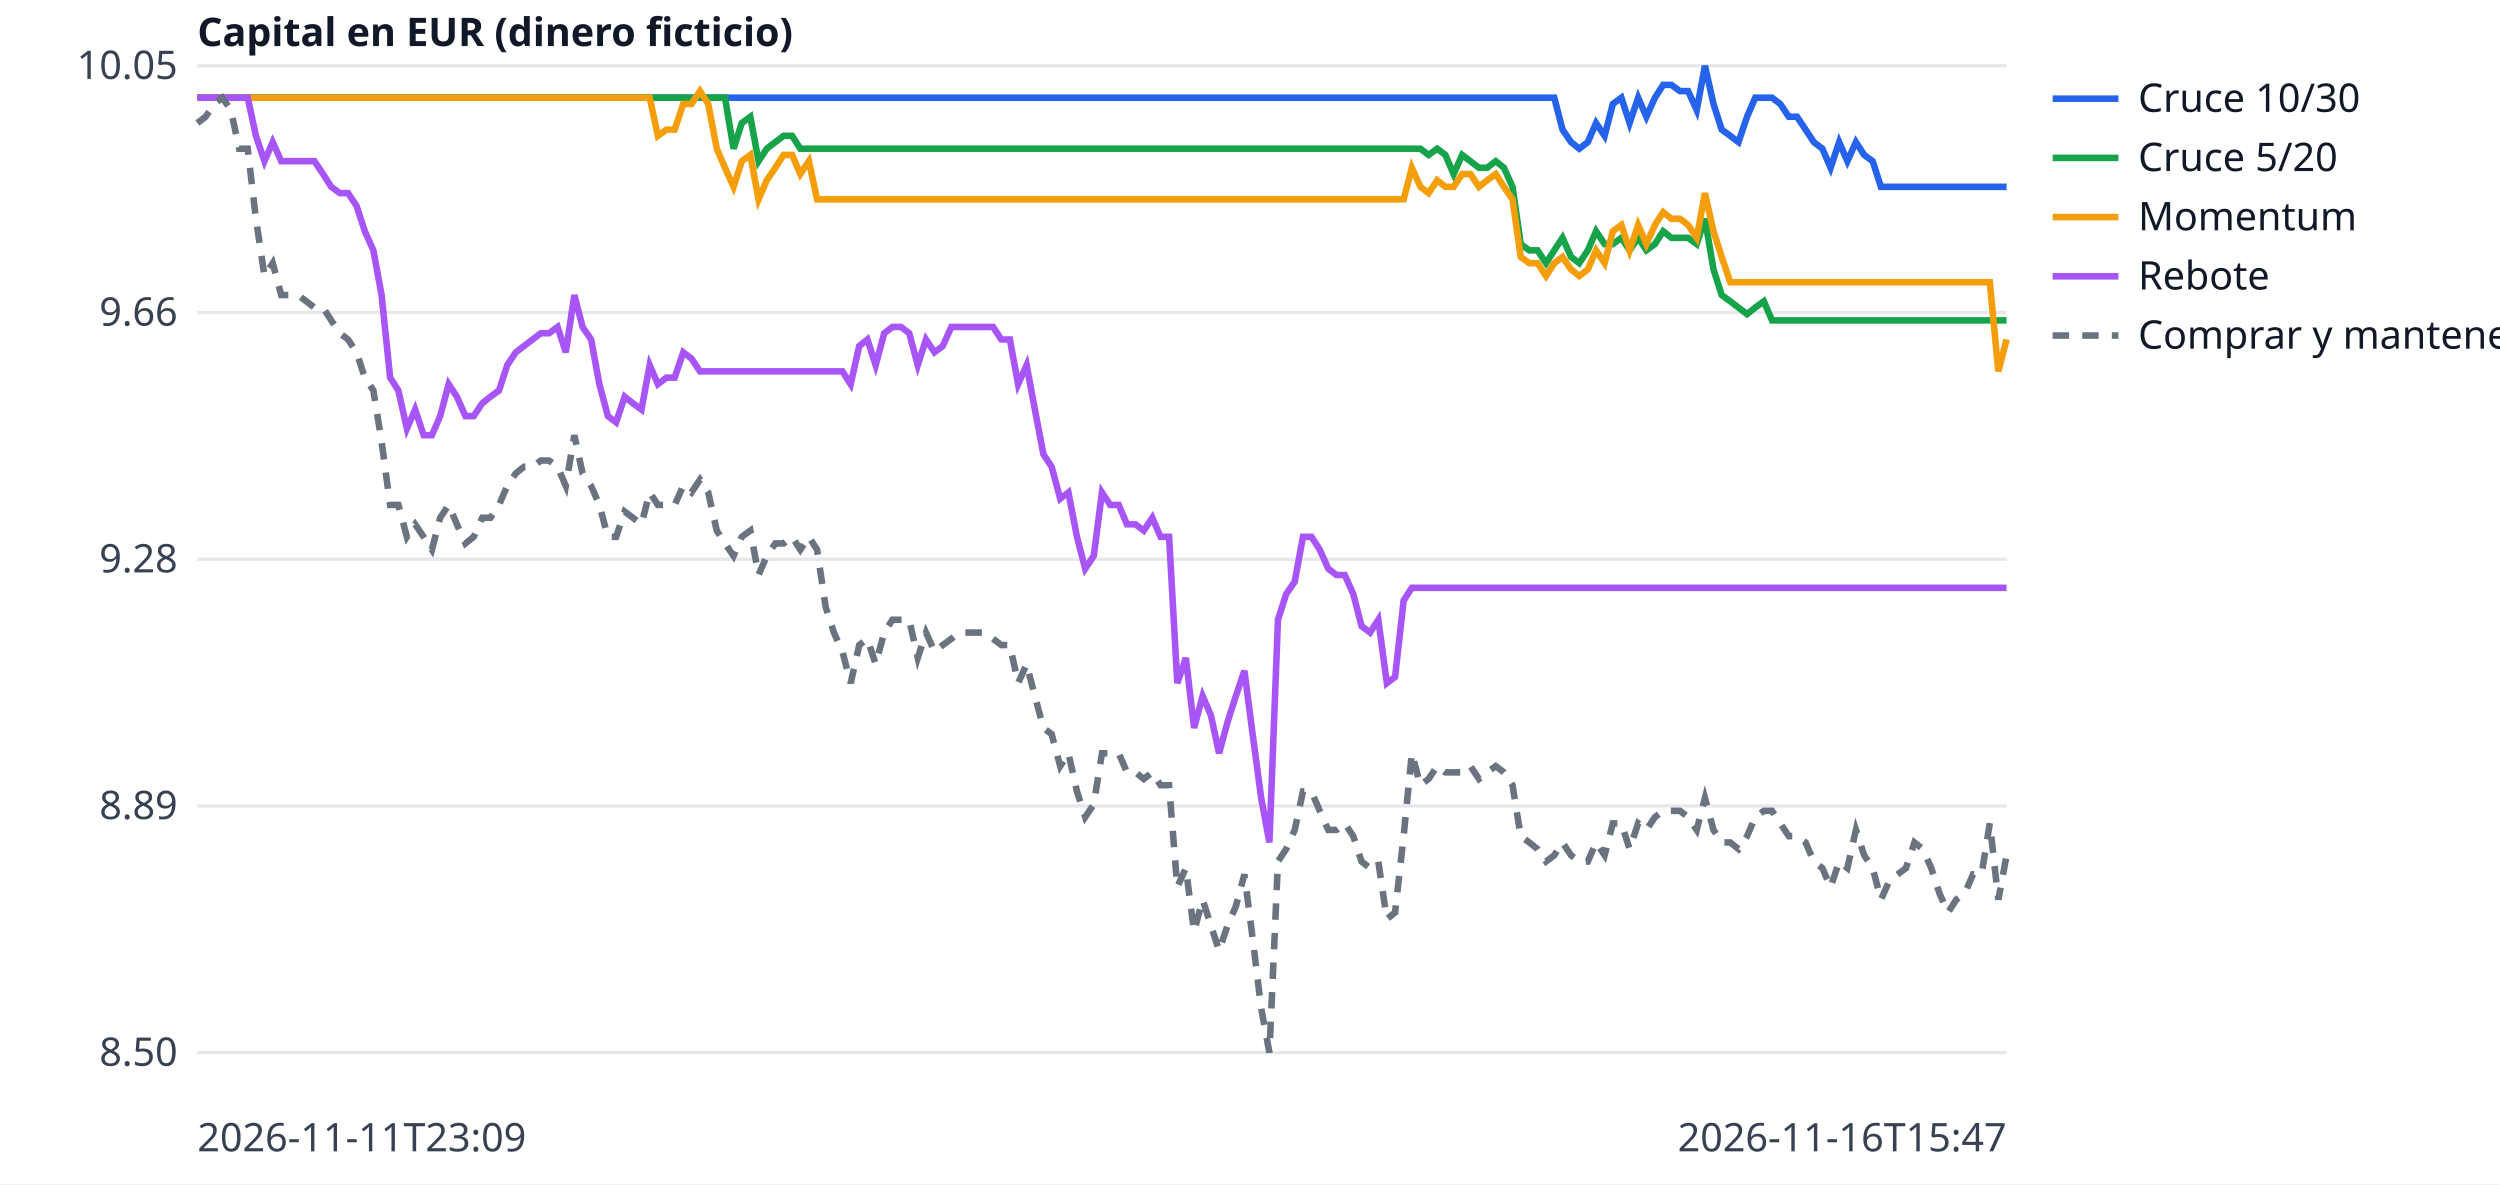
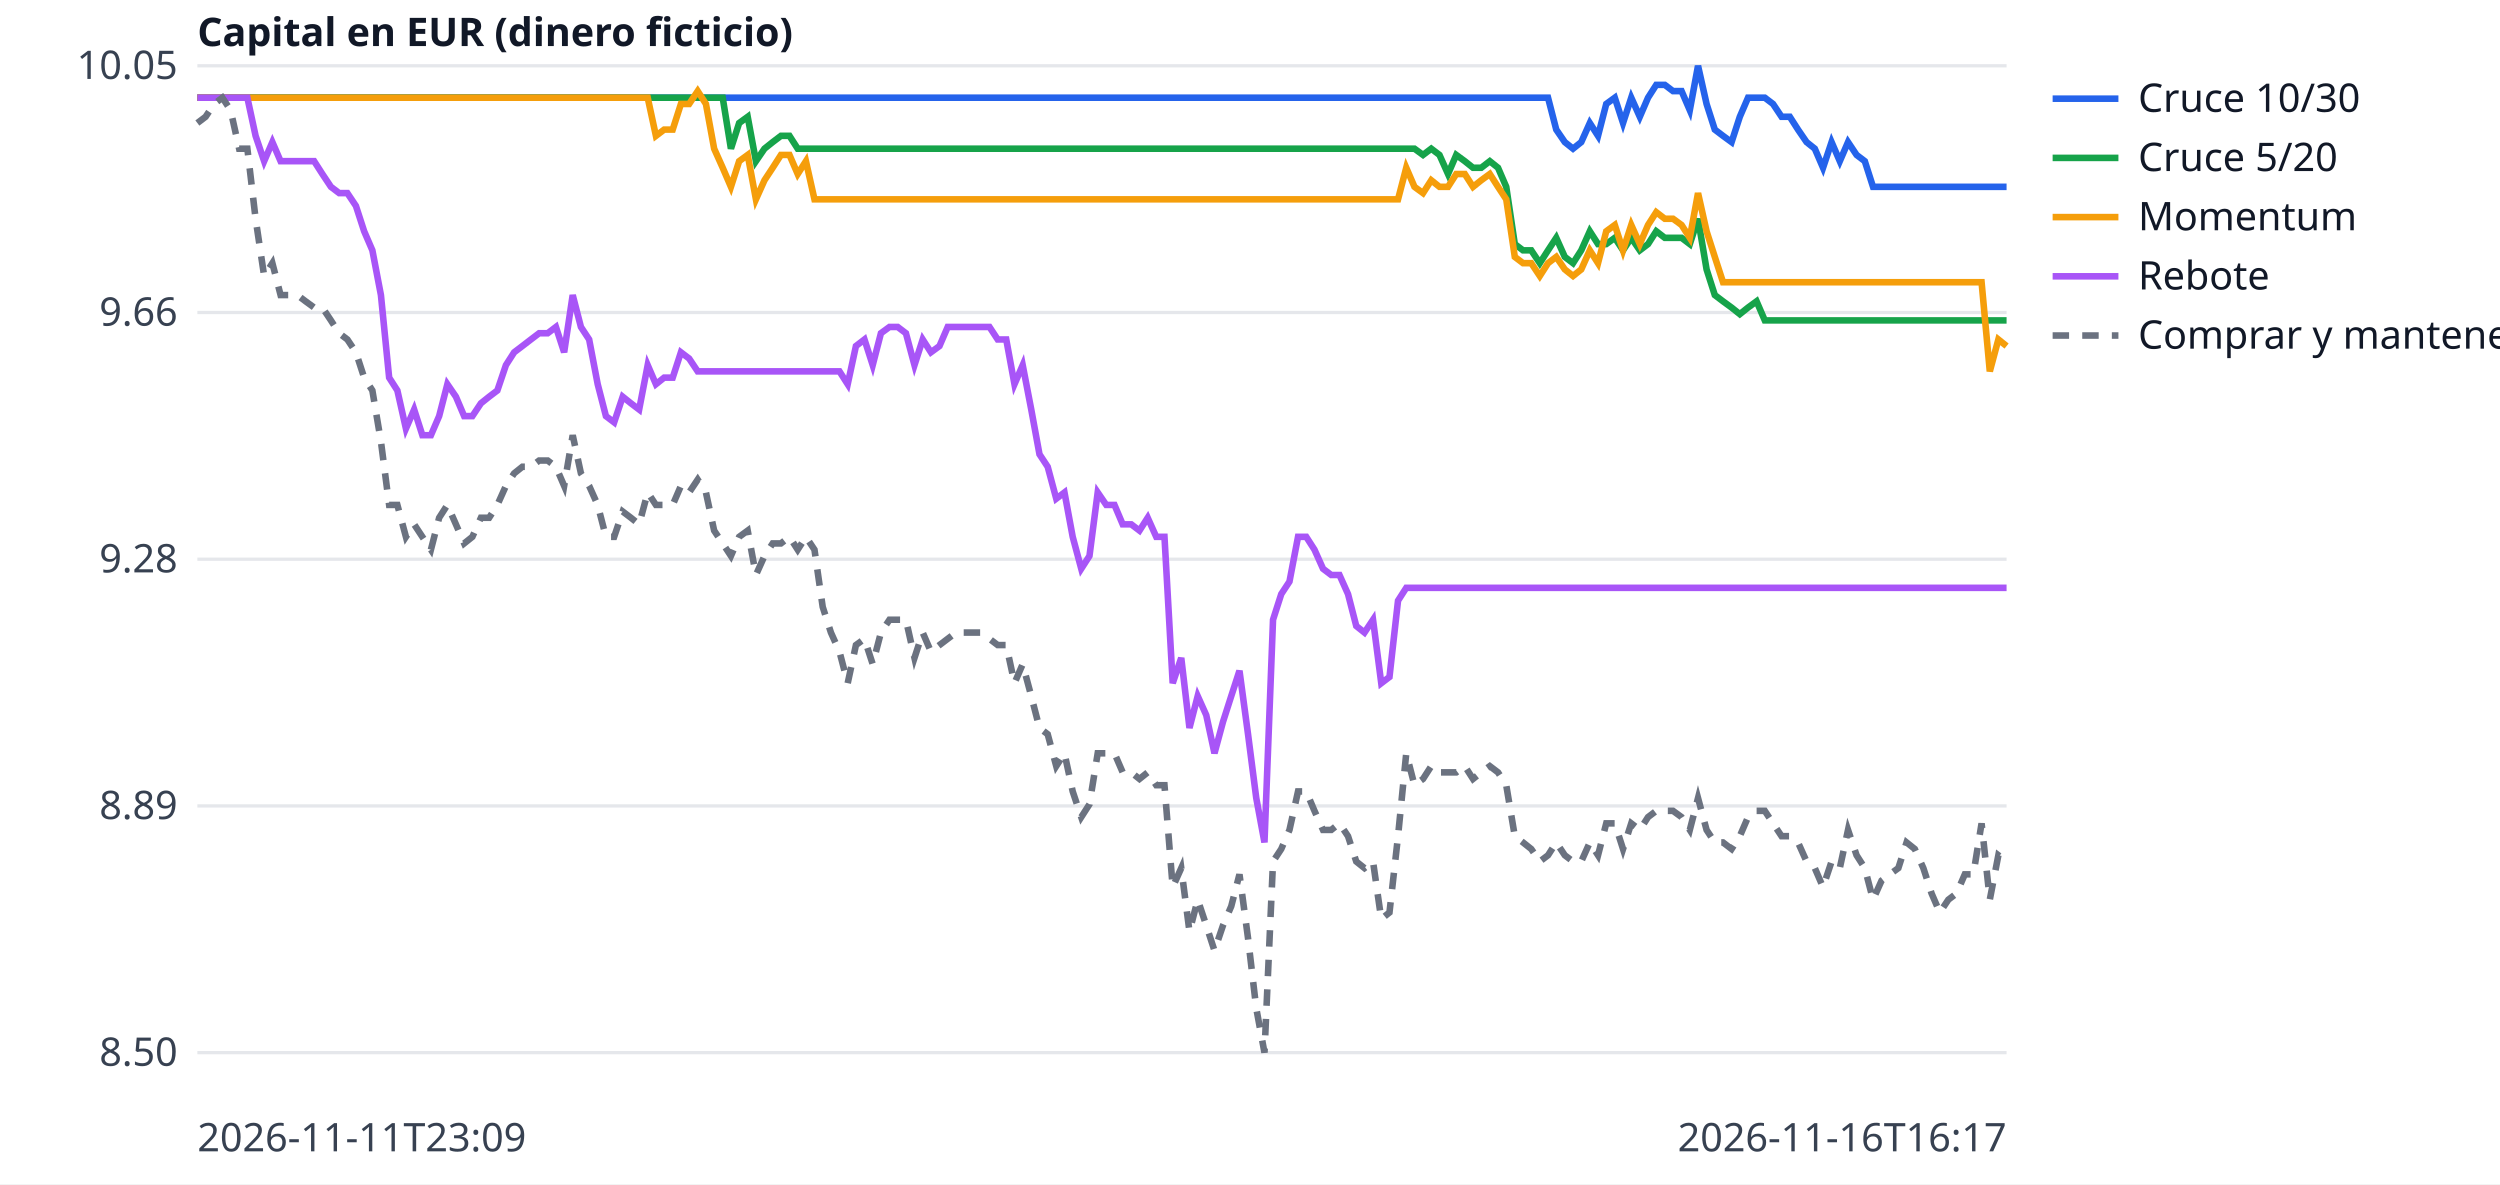
<svg xmlns="http://www.w3.org/2000/svg" width="760" height="360" viewBox="0 0 760 360" font-family="sans-serif" font-size="12">
  <rect width="760" height="360" fill="white" />
  <line x1="60" x2="610" y1="320.0" y2="320.0" stroke="#e5e7eb" />
  <text x="54" y="324.0" text-anchor="end" fill="#374151">8.50</text>
  <line x1="60" x2="610" y1="245.0" y2="245.0" stroke="#e5e7eb" />
  <text x="54" y="249.0" text-anchor="end" fill="#374151">8.89</text>
  <line x1="60" x2="610" y1="170.0" y2="170.0" stroke="#e5e7eb" />
  <text x="54" y="174.0" text-anchor="end" fill="#374151">9.28</text>
  <line x1="60" x2="610" y1="95.0" y2="95.0" stroke="#e5e7eb" />
  <text x="54" y="99.0" text-anchor="end" fill="#374151">9.66</text>
  <line x1="60" x2="610" y1="20.0" y2="20.0" stroke="#e5e7eb" />
  <text x="54" y="24.0" text-anchor="end" fill="#374151">10.05</text>
  <text x="60" y="350" fill="#374151">2026-11-11T23:09</text>
-   <text x="610" y="350" text-anchor="end" fill="#374151">2026-11-16T15:47</text>
+   <text x="610" y="350" text-anchor="end" fill="#374151">2026-11-16T16:17</text>
  <text x="60" y="14" fill="#111827" font-weight="bold">Capital en EUR (dinero ficticio)</text>
-   <polyline points="60.0,29.7 62.5,29.7 65.1,29.7 67.6,29.7 70.2,29.7 72.7,29.7 75.3,29.7 77.8,29.7 80.4,29.7 82.9,29.7 85.5,29.7 88.0,29.7 90.6,29.7 93.1,29.7 95.6,29.7 98.2,29.7 100.7,29.7 103.3,29.7 105.8,29.7 108.4,29.7 110.9,29.7 113.5,29.7 116.0,29.7 118.6,29.7 121.1,29.7 123.7,29.7 126.2,29.7 128.8,29.7 131.3,29.7 133.8,29.7 136.4,29.7 138.9,29.7 141.5,29.7 144.0,29.7 146.6,29.7 149.1,29.7 151.7,29.7 154.2,29.7 156.8,29.7 159.3,29.7 161.9,29.7 164.4,29.7 166.9,29.7 169.5,29.7 172.0,29.7 174.6,29.7 177.1,29.7 179.7,29.7 182.2,29.7 184.8,29.7 187.3,29.7 189.9,29.7 192.4,29.7 195.0,29.7 197.5,29.7 200.0,29.7 202.6,29.7 205.1,29.7 207.7,29.7 210.2,29.7 212.8,29.7 215.3,29.7 217.9,29.7 220.4,29.7 223.0,29.7 225.5,29.7 228.1,29.7 230.6,29.7 233.1,29.7 235.7,29.7 238.2,29.7 240.8,29.7 243.3,29.7 245.9,29.7 248.4,29.7 251.0,29.7 253.5,29.7 256.1,29.7 258.6,29.7 261.2,29.7 263.7,29.7 266.2,29.7 268.8,29.7 271.3,29.7 273.9,29.7 276.4,29.7 279.0,29.7 281.5,29.7 284.1,29.7 286.6,29.7 289.2,29.7 291.7,29.7 294.3,29.7 296.8,29.7 299.4,29.7 301.9,29.7 304.4,29.7 307.0,29.7 309.5,29.7 312.1,29.7 314.6,29.7 317.2,29.7 319.7,29.7 322.3,29.7 324.8,29.7 327.4,29.7 329.9,29.7 332.5,29.7 335.0,29.7 337.5,29.7 340.1,29.7 342.6,29.7 345.2,29.7 347.7,29.7 350.3,29.7 352.8,29.7 355.4,29.7 357.9,29.7 360.5,29.7 363.0,29.7 365.6,29.7 368.1,29.7 370.6,29.7 373.2,29.7 375.7,29.7 378.3,29.7 380.8,29.7 383.4,29.7 385.9,29.7 388.5,29.7 391.0,29.7 393.6,29.7 396.1,29.7 398.7,29.7 401.2,29.7 403.8,29.7 406.3,29.7 408.8,29.7 411.4,29.7 413.9,29.7 416.5,29.7 419.0,29.7 421.6,29.7 424.1,29.7 426.7,29.7 429.2,29.7 431.8,29.7 434.3,29.7 436.9,29.7 439.4,29.7 441.9,29.7 444.5,29.7 447.0,29.7 449.6,29.7 452.1,29.7 454.7,29.7 457.2,29.7 459.8,29.7 462.3,29.7 464.9,29.7 467.4,29.7 470.0,29.7 472.5,29.7 475.0,39.4 477.6,43.2 480.1,45.2 482.7,43.2 485.2,37.4 487.8,41.3 490.3,31.6 492.9,29.7 495.4,37.4 498.0,29.7 500.5,35.5 503.1,29.7 505.6,25.8 508.1,25.8 510.7,27.7 513.2,27.7 515.8,33.5 518.3,20.0 520.9,31.6 523.4,39.4 526.0,41.3 528.5,43.2 531.1,35.5 533.6,29.7 536.2,29.7 538.7,29.7 541.2,31.6 543.8,35.5 546.3,35.5 548.9,39.4 551.4,43.2 554.0,45.2 556.5,51.0 559.1,43.2 561.6,49.0 564.2,43.2 566.7,47.1 569.3,49.0 571.8,56.8 574.4,56.8 576.9,56.8 579.4,56.8 582.0,56.8 584.5,56.8 587.1,56.8 589.6,56.8 592.2,56.8 594.7,56.8 597.3,56.8 599.8,56.8 602.4,56.8 604.9,56.8 607.5,56.8 610.0,56.8" fill="none" stroke="#2563eb" stroke-width="2" />
+   <polyline points="60.0,29.7 62.5,29.7 65.1,29.7 67.6,29.7 70.1,29.7 72.7,29.7 75.2,29.7 77.7,29.7 80.3,29.7 82.8,29.7 85.3,29.7 87.9,29.7 90.4,29.7 92.9,29.7 95.5,29.7 98.0,29.7 100.6,29.7 103.1,29.7 105.6,29.7 108.2,29.7 110.7,29.7 113.2,29.7 115.8,29.7 118.3,29.7 120.8,29.7 123.4,29.7 125.9,29.7 128.4,29.7 131.0,29.7 133.5,29.7 136.0,29.7 138.6,29.7 141.1,29.7 143.6,29.7 146.2,29.7 148.7,29.7 151.2,29.7 153.8,29.7 156.3,29.7 158.8,29.7 161.4,29.7 163.9,29.7 166.5,29.7 169.0,29.7 171.5,29.7 174.1,29.7 176.6,29.7 179.1,29.7 181.7,29.7 184.2,29.7 186.7,29.7 189.3,29.7 191.8,29.7 194.3,29.7 196.9,29.7 199.4,29.7 201.9,29.7 204.5,29.7 207.0,29.7 209.5,29.7 212.1,29.7 214.6,29.7 217.1,29.7 219.7,29.7 222.2,29.7 224.7,29.7 227.3,29.7 229.8,29.7 232.4,29.7 234.9,29.7 237.4,29.7 240.0,29.7 242.5,29.7 245.0,29.7 247.6,29.7 250.1,29.7 252.6,29.7 255.2,29.7 257.7,29.7 260.2,29.7 262.8,29.7 265.3,29.7 267.8,29.7 270.4,29.7 272.9,29.7 275.4,29.7 278.0,29.7 280.5,29.7 283.0,29.7 285.6,29.7 288.1,29.7 290.6,29.7 293.2,29.7 295.7,29.7 298.2,29.7 300.8,29.7 303.3,29.7 305.9,29.7 308.4,29.7 310.9,29.7 313.5,29.7 316.0,29.7 318.5,29.7 321.1,29.7 323.6,29.7 326.1,29.7 328.7,29.7 331.2,29.7 333.7,29.7 336.3,29.7 338.8,29.7 341.3,29.7 343.9,29.7 346.4,29.7 348.9,29.7 351.5,29.7 354.0,29.7 356.5,29.7 359.1,29.7 361.6,29.7 364.1,29.7 366.7,29.7 369.2,29.7 371.8,29.7 374.3,29.7 376.8,29.7 379.4,29.7 381.9,29.7 384.4,29.7 387.0,29.7 389.5,29.7 392.0,29.7 394.6,29.7 397.1,29.7 399.6,29.7 402.2,29.7 404.7,29.7 407.2,29.7 409.8,29.7 412.3,29.7 414.8,29.7 417.4,29.7 419.9,29.7 422.4,29.7 425.0,29.7 427.5,29.7 430.0,29.7 432.6,29.7 435.1,29.7 437.6,29.7 440.2,29.7 442.7,29.7 445.3,29.7 447.8,29.7 450.3,29.7 452.9,29.7 455.4,29.7 457.9,29.7 460.5,29.7 463.0,29.7 465.5,29.7 468.1,29.7 470.6,29.7 473.1,39.4 475.7,43.2 478.2,45.2 480.7,43.2 483.3,37.4 485.8,41.3 488.3,31.6 490.9,29.7 493.4,37.4 495.9,29.7 498.5,35.5 501.0,29.7 503.5,25.8 506.1,25.8 508.6,27.7 511.2,27.7 513.7,33.5 516.2,20.0 518.8,31.6 521.3,39.4 523.8,41.3 526.4,43.2 528.9,35.5 531.4,29.7 534.0,29.7 536.5,29.7 539.0,31.6 541.6,35.5 544.1,35.5 546.6,39.4 549.2,43.2 551.7,45.2 554.2,51.0 556.8,43.2 559.3,49.0 561.8,43.2 564.4,47.1 566.9,49.0 569.4,56.8 572.0,56.8 574.5,56.8 577.1,56.8 579.6,56.8 582.1,56.8 584.7,56.8 587.2,56.8 589.7,56.8 592.3,56.8 594.8,56.8 597.3,56.8 599.9,56.8 602.4,56.8 604.9,56.8 607.5,56.8 610.0,56.8" fill="none" stroke="#2563eb" stroke-width="2" />
  <line x1="624" x2="644" y1="30" y2="30" stroke="#2563eb" stroke-width="2" />
  <text x="650" y="34" fill="#111827">Cruce 10/30</text>
-   <polyline points="60.0,29.7 62.5,29.7 65.1,29.7 67.6,29.7 70.2,29.7 72.7,29.7 75.3,29.7 77.8,29.7 80.4,29.7 82.9,29.7 85.5,29.7 88.0,29.7 90.6,29.7 93.1,29.7 95.6,29.7 98.2,29.7 100.7,29.7 103.3,29.7 105.8,29.7 108.4,29.7 110.9,29.7 113.5,29.7 116.0,29.7 118.6,29.7 121.1,29.7 123.7,29.7 126.2,29.7 128.8,29.7 131.3,29.7 133.8,29.7 136.4,29.7 138.9,29.7 141.5,29.7 144.0,29.7 146.6,29.7 149.1,29.7 151.7,29.7 154.2,29.7 156.8,29.7 159.3,29.7 161.9,29.7 164.4,29.7 166.9,29.7 169.5,29.7 172.0,29.7 174.6,29.7 177.1,29.7 179.7,29.7 182.2,29.7 184.8,29.7 187.3,29.7 189.9,29.7 192.4,29.7 195.0,29.7 197.5,29.7 200.0,29.7 202.6,29.7 205.1,29.7 207.7,29.7 210.2,29.7 212.8,29.7 215.3,29.7 217.9,29.7 220.4,29.7 223.0,45.2 225.5,37.4 228.1,35.5 230.6,49.0 233.1,45.2 235.7,43.2 238.2,41.3 240.8,41.3 243.3,45.2 245.9,45.2 248.4,45.2 251.0,45.2 253.5,45.2 256.1,45.2 258.6,45.2 261.2,45.2 263.7,45.2 266.2,45.2 268.8,45.2 271.3,45.2 273.9,45.2 276.4,45.2 279.0,45.2 281.5,45.2 284.1,45.2 286.6,45.2 289.2,45.2 291.7,45.2 294.3,45.2 296.8,45.2 299.4,45.2 301.9,45.2 304.4,45.2 307.0,45.2 309.5,45.2 312.1,45.2 314.6,45.2 317.2,45.2 319.7,45.2 322.3,45.2 324.8,45.2 327.4,45.2 329.9,45.2 332.5,45.2 335.0,45.2 337.5,45.2 340.1,45.2 342.6,45.2 345.2,45.2 347.7,45.2 350.3,45.2 352.8,45.2 355.4,45.2 357.9,45.2 360.5,45.2 363.0,45.2 365.6,45.2 368.1,45.2 370.6,45.2 373.2,45.2 375.7,45.2 378.3,45.2 380.8,45.2 383.4,45.2 385.9,45.2 388.5,45.2 391.0,45.2 393.6,45.2 396.1,45.2 398.7,45.2 401.2,45.2 403.8,45.2 406.3,45.2 408.8,45.2 411.4,45.2 413.9,45.2 416.5,45.2 419.0,45.2 421.6,45.2 424.1,45.2 426.7,45.2 429.2,45.2 431.8,45.2 434.3,47.1 436.9,45.2 439.4,47.1 441.9,52.9 444.5,47.1 447.0,49.0 449.6,51.0 452.1,51.0 454.7,49.0 457.2,51.0 459.8,56.8 462.3,74.2 464.9,76.1 467.4,76.1 470.0,80.0 472.5,76.1 475.0,72.3 477.6,78.1 480.1,80.0 482.7,76.1 485.2,70.3 487.8,74.2 490.3,74.2 492.9,72.3 495.4,76.1 498.0,72.3 500.5,76.1 503.1,74.2 505.6,70.3 508.1,72.3 510.7,72.3 513.2,72.3 515.8,74.2 518.3,66.5 520.9,81.9 523.4,89.7 526.0,91.6 528.5,93.5 531.1,95.5 533.6,93.5 536.2,91.6 538.7,97.4 541.2,97.4 543.8,97.4 546.3,97.4 548.9,97.4 551.4,97.4 554.0,97.4 556.5,97.4 559.1,97.4 561.6,97.4 564.2,97.4 566.7,97.4 569.3,97.4 571.8,97.4 574.4,97.4 576.9,97.4 579.4,97.4 582.0,97.4 584.5,97.4 587.1,97.4 589.6,97.4 592.2,97.4 594.7,97.4 597.3,97.4 599.8,97.4 602.4,97.4 604.9,97.4 607.5,97.4 610.0,97.4" fill="none" stroke="#16a34a" stroke-width="2" />
+   <polyline points="60.0,29.7 62.5,29.7 65.1,29.7 67.6,29.7 70.1,29.7 72.7,29.7 75.2,29.7 77.7,29.7 80.3,29.7 82.8,29.7 85.3,29.7 87.9,29.7 90.4,29.7 92.9,29.7 95.5,29.7 98.0,29.7 100.6,29.7 103.1,29.7 105.6,29.7 108.2,29.7 110.7,29.7 113.2,29.7 115.8,29.7 118.3,29.7 120.8,29.7 123.4,29.7 125.9,29.7 128.4,29.7 131.0,29.7 133.5,29.7 136.0,29.7 138.6,29.7 141.1,29.7 143.6,29.7 146.2,29.7 148.7,29.7 151.2,29.7 153.8,29.7 156.3,29.7 158.8,29.7 161.4,29.7 163.9,29.7 166.5,29.7 169.0,29.7 171.5,29.7 174.1,29.7 176.6,29.7 179.1,29.7 181.7,29.7 184.2,29.7 186.7,29.7 189.3,29.7 191.8,29.7 194.3,29.7 196.9,29.7 199.4,29.7 201.9,29.7 204.5,29.7 207.0,29.7 209.5,29.7 212.1,29.7 214.6,29.7 217.1,29.7 219.7,29.7 222.2,45.2 224.7,37.4 227.3,35.5 229.8,49.0 232.4,45.2 234.9,43.2 237.4,41.3 240.0,41.3 242.5,45.2 245.0,45.2 247.6,45.2 250.1,45.2 252.6,45.2 255.2,45.2 257.7,45.2 260.2,45.2 262.8,45.2 265.3,45.2 267.8,45.2 270.4,45.2 272.9,45.2 275.4,45.2 278.0,45.2 280.5,45.2 283.0,45.2 285.6,45.2 288.1,45.2 290.6,45.2 293.2,45.2 295.7,45.2 298.2,45.2 300.8,45.2 303.3,45.2 305.9,45.2 308.4,45.2 310.9,45.2 313.5,45.2 316.0,45.2 318.5,45.2 321.1,45.2 323.6,45.2 326.1,45.2 328.7,45.2 331.2,45.2 333.7,45.2 336.3,45.2 338.8,45.2 341.3,45.2 343.9,45.2 346.4,45.2 348.9,45.2 351.5,45.2 354.0,45.2 356.5,45.2 359.1,45.2 361.6,45.2 364.1,45.2 366.7,45.2 369.2,45.2 371.8,45.2 374.3,45.2 376.8,45.2 379.4,45.2 381.9,45.2 384.4,45.2 387.0,45.2 389.5,45.2 392.0,45.2 394.6,45.2 397.1,45.2 399.6,45.2 402.2,45.2 404.7,45.2 407.2,45.2 409.8,45.2 412.3,45.2 414.8,45.2 417.4,45.2 419.9,45.2 422.4,45.2 425.0,45.2 427.5,45.2 430.0,45.2 432.6,47.1 435.1,45.2 437.6,47.1 440.2,52.9 442.7,47.1 445.3,49.0 447.8,51.0 450.3,51.0 452.9,49.0 455.4,51.0 457.9,56.8 460.5,74.2 463.0,76.1 465.5,76.1 468.1,80.0 470.6,76.1 473.1,72.3 475.7,78.1 478.2,80.0 480.7,76.1 483.3,70.3 485.8,74.2 488.3,74.2 490.9,72.3 493.4,76.1 495.9,72.3 498.5,76.1 501.0,74.2 503.5,70.3 506.1,72.3 508.6,72.3 511.2,72.3 513.7,74.2 516.2,66.5 518.8,81.9 521.3,89.7 523.8,91.6 526.4,93.5 528.9,95.5 531.4,93.5 534.0,91.6 536.5,97.4 539.0,97.4 541.6,97.4 544.1,97.4 546.6,97.4 549.2,97.4 551.7,97.4 554.2,97.4 556.8,97.4 559.3,97.4 561.8,97.4 564.4,97.4 566.9,97.4 569.4,97.4 572.0,97.4 574.5,97.4 577.1,97.4 579.6,97.4 582.1,97.4 584.7,97.4 587.2,97.4 589.7,97.4 592.3,97.4 594.8,97.4 597.3,97.4 599.9,97.4 602.4,97.4 604.9,97.4 607.5,97.4 610.0,97.4" fill="none" stroke="#16a34a" stroke-width="2" />
  <line x1="624" x2="644" y1="48" y2="48" stroke="#16a34a" stroke-width="2" />
  <text x="650" y="52" fill="#111827">Cruce 5/20</text>
-   <polyline points="60.0,29.7 62.5,29.7 65.1,29.7 67.6,29.7 70.2,29.7 72.7,29.7 75.3,29.7 77.8,29.7 80.4,29.7 82.9,29.7 85.5,29.7 88.0,29.7 90.6,29.7 93.1,29.7 95.6,29.7 98.2,29.7 100.7,29.7 103.3,29.7 105.8,29.7 108.4,29.7 110.9,29.7 113.5,29.7 116.0,29.7 118.6,29.7 121.1,29.7 123.7,29.7 126.2,29.7 128.8,29.7 131.3,29.7 133.8,29.7 136.4,29.7 138.9,29.7 141.5,29.7 144.0,29.7 146.6,29.7 149.1,29.7 151.7,29.7 154.2,29.7 156.8,29.7 159.3,29.7 161.9,29.7 164.4,29.7 166.9,29.7 169.5,29.7 172.0,29.7 174.6,29.7 177.1,29.7 179.7,29.7 182.2,29.7 184.8,29.7 187.3,29.7 189.9,29.7 192.4,29.7 195.0,29.7 197.5,29.7 200.0,41.3 202.6,39.4 205.1,39.4 207.7,31.6 210.2,31.6 212.8,27.7 215.3,31.6 217.9,45.2 220.4,51.0 223.0,56.8 225.5,49.0 228.1,47.1 230.6,60.6 233.1,54.8 235.7,51.0 238.2,47.1 240.8,47.1 243.3,52.9 245.9,49.0 248.4,60.6 251.0,60.6 253.5,60.6 256.1,60.6 258.6,60.6 261.2,60.6 263.7,60.6 266.2,60.6 268.8,60.6 271.3,60.6 273.9,60.6 276.4,60.6 279.0,60.6 281.5,60.6 284.1,60.6 286.6,60.6 289.2,60.6 291.7,60.6 294.3,60.6 296.8,60.6 299.4,60.6 301.9,60.6 304.4,60.6 307.0,60.6 309.5,60.6 312.1,60.6 314.6,60.6 317.2,60.6 319.7,60.6 322.3,60.6 324.8,60.6 327.4,60.6 329.9,60.6 332.5,60.6 335.0,60.6 337.5,60.6 340.1,60.6 342.6,60.6 345.2,60.6 347.7,60.6 350.3,60.6 352.8,60.6 355.4,60.6 357.9,60.6 360.5,60.6 363.0,60.6 365.6,60.6 368.1,60.6 370.6,60.6 373.2,60.6 375.7,60.6 378.3,60.6 380.8,60.6 383.4,60.6 385.9,60.6 388.5,60.6 391.0,60.6 393.6,60.6 396.1,60.6 398.7,60.6 401.2,60.6 403.8,60.6 406.3,60.6 408.8,60.6 411.4,60.6 413.9,60.6 416.5,60.6 419.0,60.6 421.6,60.6 424.1,60.6 426.7,60.6 429.2,51.0 431.8,56.8 434.3,58.7 436.9,54.8 439.4,56.8 441.9,56.8 444.5,52.9 447.0,52.9 449.6,56.8 452.1,54.8 454.7,52.9 457.2,56.8 459.8,60.6 462.3,78.1 464.9,80.0 467.4,80.0 470.0,83.9 472.5,80.0 475.0,78.1 477.6,81.9 480.1,83.9 482.7,81.9 485.2,76.1 487.8,80.0 490.3,70.3 492.9,68.4 495.4,76.1 498.0,68.4 500.5,74.2 503.1,68.4 505.6,64.5 508.1,66.5 510.7,66.5 513.2,68.4 515.8,72.3 518.3,58.7 520.9,70.3 523.4,78.1 526.0,85.8 528.5,85.8 531.1,85.8 533.6,85.8 536.2,85.8 538.7,85.8 541.2,85.8 543.8,85.8 546.3,85.8 548.9,85.8 551.4,85.8 554.0,85.8 556.5,85.8 559.1,85.8 561.6,85.8 564.2,85.8 566.7,85.8 569.3,85.8 571.8,85.8 574.4,85.8 576.9,85.8 579.4,85.8 582.0,85.8 584.5,85.8 587.1,85.8 589.6,85.8 592.2,85.8 594.7,85.8 597.3,85.8 599.8,85.8 602.4,85.8 604.9,85.8 607.5,112.9 610.0,103.2" fill="none" stroke="#f59e0b" stroke-width="2" />
+   <polyline points="60.0,29.7 62.5,29.7 65.1,29.7 67.6,29.7 70.1,29.7 72.7,29.7 75.2,29.7 77.7,29.7 80.3,29.7 82.8,29.7 85.3,29.7 87.9,29.7 90.4,29.7 92.9,29.7 95.5,29.7 98.0,29.7 100.6,29.7 103.1,29.7 105.6,29.7 108.2,29.7 110.7,29.7 113.2,29.7 115.8,29.7 118.3,29.7 120.8,29.7 123.4,29.7 125.9,29.7 128.4,29.7 131.0,29.7 133.5,29.7 136.0,29.7 138.6,29.7 141.1,29.7 143.6,29.7 146.2,29.7 148.7,29.7 151.2,29.7 153.8,29.7 156.3,29.7 158.8,29.7 161.4,29.7 163.9,29.7 166.5,29.7 169.0,29.7 171.5,29.7 174.1,29.7 176.6,29.7 179.1,29.7 181.7,29.7 184.2,29.7 186.7,29.7 189.3,29.7 191.8,29.7 194.3,29.7 196.9,29.7 199.4,41.3 201.9,39.4 204.5,39.4 207.0,31.6 209.5,31.6 212.1,27.7 214.6,31.6 217.1,45.2 219.7,51.0 222.2,56.8 224.7,49.0 227.3,47.1 229.8,60.6 232.4,54.8 234.9,51.0 237.4,47.1 240.0,47.1 242.5,52.9 245.0,49.0 247.6,60.6 250.1,60.6 252.6,60.6 255.2,60.6 257.7,60.6 260.2,60.6 262.8,60.6 265.3,60.6 267.8,60.6 270.4,60.6 272.9,60.6 275.4,60.6 278.0,60.6 280.5,60.6 283.0,60.6 285.6,60.6 288.1,60.6 290.6,60.6 293.2,60.6 295.7,60.6 298.2,60.6 300.8,60.6 303.3,60.6 305.9,60.6 308.4,60.6 310.9,60.6 313.5,60.6 316.0,60.6 318.5,60.6 321.1,60.6 323.6,60.6 326.1,60.6 328.7,60.6 331.2,60.6 333.7,60.6 336.3,60.6 338.8,60.6 341.3,60.6 343.9,60.6 346.4,60.6 348.9,60.6 351.5,60.6 354.0,60.6 356.5,60.6 359.1,60.6 361.6,60.6 364.1,60.6 366.7,60.6 369.2,60.6 371.8,60.6 374.3,60.6 376.8,60.6 379.4,60.6 381.9,60.6 384.4,60.6 387.0,60.6 389.5,60.6 392.0,60.6 394.6,60.6 397.1,60.6 399.6,60.6 402.2,60.6 404.7,60.6 407.2,60.6 409.8,60.6 412.3,60.6 414.8,60.6 417.4,60.6 419.9,60.6 422.4,60.6 425.0,60.6 427.5,51.0 430.0,56.8 432.6,58.7 435.1,54.8 437.6,56.8 440.2,56.8 442.7,52.9 445.3,52.9 447.8,56.8 450.3,54.8 452.9,52.9 455.4,56.8 457.9,60.6 460.5,78.1 463.0,80.0 465.5,80.0 468.1,83.9 470.6,80.0 473.1,78.1 475.7,81.9 478.2,83.9 480.7,81.9 483.3,76.1 485.8,80.0 488.3,70.3 490.9,68.4 493.4,76.1 495.9,68.4 498.5,74.2 501.0,68.4 503.5,64.5 506.1,66.5 508.6,66.5 511.2,68.4 513.7,72.3 516.2,58.7 518.8,70.3 521.3,78.1 523.8,85.8 526.4,85.8 528.9,85.8 531.4,85.8 534.0,85.8 536.5,85.8 539.0,85.8 541.6,85.8 544.1,85.8 546.6,85.8 549.2,85.8 551.7,85.8 554.2,85.8 556.8,85.8 559.3,85.8 561.8,85.8 564.4,85.8 566.9,85.8 569.4,85.8 572.0,85.8 574.5,85.8 577.1,85.8 579.6,85.8 582.1,85.8 584.7,85.8 587.2,85.8 589.7,85.8 592.3,85.8 594.8,85.8 597.3,85.8 599.9,85.8 602.4,85.8 604.9,112.9 607.5,103.2 610.0,105.2" fill="none" stroke="#f59e0b" stroke-width="2" />
  <line x1="624" x2="644" y1="66" y2="66" stroke="#f59e0b" stroke-width="2" />
  <text x="650" y="70" fill="#111827">Momentum</text>
-   <polyline points="60.0,29.7 62.5,29.7 65.1,29.7 67.6,29.7 70.2,29.7 72.7,29.7 75.3,29.7 77.8,41.3 80.4,49.0 82.9,43.2 85.5,49.0 88.0,49.0 90.6,49.0 93.1,49.0 95.6,49.0 98.2,52.9 100.7,56.8 103.3,58.7 105.8,58.7 108.4,62.6 110.9,70.3 113.5,76.1 116.0,89.7 118.6,114.8 121.1,118.7 123.7,130.3 126.2,124.5 128.8,132.3 131.3,132.3 133.8,126.5 136.4,116.8 138.9,120.6 141.5,126.5 144.0,126.5 146.6,122.6 149.1,120.6 151.7,118.7 154.2,111.0 156.8,107.1 159.3,105.2 161.9,103.2 164.4,101.3 166.9,101.3 169.5,99.4 172.0,107.1 174.6,89.7 177.1,99.4 179.7,103.2 182.2,116.8 184.8,126.5 187.3,128.4 189.9,120.6 192.4,122.6 195.0,124.5 197.5,111.0 200.0,116.8 202.6,114.8 205.1,114.8 207.7,107.1 210.2,109.0 212.8,112.9 215.3,112.9 217.9,112.9 220.4,112.9 223.0,112.9 225.5,112.9 228.1,112.9 230.6,112.9 233.1,112.9 235.7,112.9 238.2,112.9 240.8,112.9 243.3,112.9 245.9,112.9 248.4,112.9 251.0,112.9 253.5,112.9 256.1,112.9 258.6,116.8 261.2,105.2 263.7,103.2 266.2,111.0 268.8,101.3 271.3,99.4 273.9,99.4 276.4,101.3 279.0,111.0 281.5,103.2 284.1,107.1 286.6,105.2 289.2,99.4 291.7,99.4 294.3,99.4 296.8,99.4 299.4,99.4 301.9,99.4 304.4,103.2 307.0,103.2 309.5,116.8 312.1,111.0 314.6,124.5 317.2,138.1 319.7,141.9 322.3,151.6 324.8,149.7 327.4,163.2 329.9,172.9 332.5,169.0 335.0,149.7 337.5,153.5 340.1,153.5 342.6,159.4 345.2,159.4 347.7,161.3 350.3,157.4 352.8,163.2 355.4,163.2 357.9,207.7 360.5,200.0 363.0,221.3 365.6,211.6 368.1,217.4 370.6,229.0 373.2,219.4 375.7,211.6 378.3,203.9 380.8,223.2 383.4,242.6 385.9,256.1 388.5,188.4 391.0,180.6 393.6,176.8 396.1,163.2 398.7,163.2 401.2,167.1 403.8,172.9 406.3,174.8 408.8,174.8 411.4,180.6 413.9,190.3 416.5,192.3 419.0,188.4 421.6,207.7 424.1,205.8 426.7,182.6 429.2,178.7 431.8,178.7 434.3,178.7 436.9,178.7 439.4,178.7 441.9,178.7 444.5,178.7 447.0,178.7 449.6,178.7 452.1,178.7 454.7,178.7 457.2,178.7 459.8,178.7 462.3,178.7 464.9,178.7 467.4,178.7 470.0,178.7 472.5,178.7 475.0,178.7 477.6,178.7 480.1,178.7 482.7,178.7 485.2,178.7 487.8,178.7 490.3,178.7 492.9,178.7 495.4,178.7 498.0,178.7 500.5,178.7 503.1,178.7 505.6,178.7 508.1,178.7 510.7,178.7 513.2,178.7 515.8,178.7 518.3,178.7 520.9,178.7 523.4,178.7 526.0,178.7 528.5,178.7 531.1,178.7 533.6,178.7 536.2,178.7 538.7,178.7 541.2,178.7 543.8,178.7 546.3,178.7 548.9,178.7 551.4,178.7 554.0,178.7 556.5,178.7 559.1,178.7 561.6,178.7 564.2,178.7 566.7,178.7 569.3,178.7 571.8,178.7 574.4,178.7 576.9,178.7 579.4,178.7 582.0,178.7 584.5,178.7 587.1,178.7 589.6,178.7 592.2,178.7 594.7,178.7 597.3,178.7 599.8,178.7 602.4,178.7 604.9,178.7 607.5,178.7 610.0,178.7" fill="none" stroke="#a855f7" stroke-width="2" />
+   <polyline points="60.0,29.7 62.5,29.7 65.1,29.7 67.6,29.7 70.1,29.7 72.7,29.7 75.2,29.7 77.7,41.3 80.3,49.0 82.8,43.2 85.3,49.0 87.9,49.0 90.4,49.0 92.9,49.0 95.5,49.0 98.0,52.9 100.6,56.8 103.1,58.7 105.6,58.7 108.2,62.6 110.7,70.3 113.2,76.1 115.8,89.7 118.3,114.8 120.8,118.7 123.4,130.3 125.9,124.5 128.4,132.3 131.0,132.3 133.5,126.5 136.0,116.8 138.6,120.6 141.1,126.5 143.6,126.5 146.2,122.6 148.7,120.6 151.2,118.7 153.8,111.0 156.3,107.1 158.8,105.2 161.4,103.2 163.9,101.3 166.5,101.3 169.0,99.4 171.5,107.1 174.1,89.7 176.6,99.4 179.1,103.2 181.7,116.8 184.2,126.5 186.7,128.4 189.3,120.6 191.8,122.6 194.3,124.5 196.9,111.0 199.4,116.8 201.9,114.8 204.5,114.8 207.0,107.1 209.5,109.0 212.1,112.9 214.6,112.9 217.1,112.9 219.7,112.9 222.2,112.9 224.7,112.9 227.3,112.9 229.8,112.9 232.4,112.9 234.9,112.9 237.4,112.9 240.0,112.9 242.5,112.9 245.0,112.9 247.6,112.9 250.1,112.9 252.6,112.9 255.2,112.9 257.7,116.8 260.2,105.2 262.8,103.2 265.3,111.0 267.8,101.3 270.4,99.4 272.9,99.4 275.4,101.3 278.0,111.0 280.5,103.2 283.0,107.1 285.6,105.2 288.1,99.4 290.6,99.4 293.2,99.4 295.7,99.4 298.2,99.4 300.8,99.4 303.3,103.2 305.9,103.2 308.4,116.8 310.9,111.0 313.5,124.5 316.0,138.1 318.5,141.9 321.1,151.6 323.6,149.7 326.1,163.2 328.7,172.9 331.2,169.0 333.7,149.7 336.3,153.5 338.8,153.5 341.3,159.4 343.9,159.4 346.4,161.3 348.9,157.4 351.5,163.2 354.0,163.2 356.5,207.7 359.1,200.0 361.6,221.3 364.1,211.6 366.7,217.4 369.2,229.0 371.8,219.4 374.3,211.6 376.8,203.9 379.4,223.2 381.9,242.6 384.4,256.1 387.0,188.4 389.5,180.6 392.0,176.8 394.6,163.2 397.1,163.2 399.6,167.1 402.2,172.9 404.7,174.8 407.2,174.8 409.8,180.6 412.3,190.3 414.8,192.3 417.4,188.4 419.9,207.7 422.4,205.8 425.0,182.6 427.5,178.7 430.0,178.7 432.6,178.7 435.1,178.7 437.6,178.7 440.2,178.7 442.7,178.7 445.3,178.7 447.8,178.7 450.3,178.7 452.9,178.7 455.4,178.7 457.9,178.7 460.5,178.7 463.0,178.7 465.5,178.7 468.1,178.7 470.6,178.7 473.1,178.7 475.7,178.7 478.2,178.7 480.7,178.7 483.3,178.7 485.8,178.7 488.3,178.7 490.9,178.7 493.4,178.7 495.9,178.7 498.5,178.7 501.0,178.7 503.5,178.7 506.1,178.7 508.6,178.7 511.2,178.7 513.7,178.7 516.2,178.7 518.8,178.7 521.3,178.7 523.8,178.7 526.4,178.7 528.9,178.7 531.4,178.7 534.0,178.7 536.5,178.7 539.0,178.7 541.6,178.7 544.1,178.7 546.6,178.7 549.2,178.7 551.7,178.7 554.2,178.7 556.8,178.7 559.3,178.7 561.8,178.7 564.4,178.7 566.9,178.7 569.4,178.7 572.0,178.7 574.5,178.7 577.1,178.7 579.6,178.7 582.1,178.7 584.7,178.7 587.2,178.7 589.7,178.7 592.3,178.7 594.8,178.7 597.3,178.7 599.9,178.7 602.4,178.7 604.9,178.7 607.5,178.7 610.0,178.7" fill="none" stroke="#a855f7" stroke-width="2" />
  <line x1="624" x2="644" y1="84" y2="84" stroke="#a855f7" stroke-width="2" />
  <text x="650" y="88" fill="#111827">Rebote</text>
-   <polyline points="60.0,37.4 62.5,35.5 65.1,31.6 67.6,29.7 70.2,33.5 72.7,45.2 75.3,45.2 77.8,66.5 80.4,83.9 82.9,80.0 85.5,89.7 88.0,89.7 90.6,89.7 93.1,91.6 95.6,93.5 98.2,93.5 100.7,97.4 103.3,101.3 105.8,103.2 108.4,107.1 110.9,114.8 113.5,118.7 116.0,134.2 118.6,153.5 121.1,153.5 123.7,163.2 126.2,159.4 128.8,163.2 131.3,167.1 133.8,157.4 136.4,153.5 138.9,159.4 141.5,165.2 144.0,163.2 146.6,157.4 149.1,157.4 151.7,153.5 154.2,147.7 156.8,143.9 159.3,141.9 161.9,141.9 164.4,140.0 166.9,140.0 169.5,141.9 172.0,147.7 174.6,132.3 177.1,143.9 179.7,147.7 182.2,153.5 184.8,163.2 187.3,163.2 189.9,155.5 192.4,157.4 195.0,159.4 197.5,149.7 200.0,153.5 202.6,153.5 205.1,153.5 207.7,147.7 210.2,149.7 212.8,145.8 215.3,149.7 217.9,161.3 220.4,165.2 223.0,169.0 225.5,163.2 228.1,161.3 230.6,174.8 233.1,169.0 235.7,165.2 238.2,165.2 240.8,163.2 243.3,167.1 245.9,163.2 248.4,167.1 251.0,184.5 253.5,192.3 256.1,198.1 258.6,207.7 261.2,196.1 263.7,194.2 266.2,201.9 268.8,192.3 271.3,188.4 273.9,188.4 276.4,188.4 279.0,200.0 281.5,192.3 284.1,198.1 286.6,196.1 289.2,194.2 291.7,192.3 294.3,192.3 296.8,192.3 299.4,192.3 301.9,194.2 304.4,196.1 307.0,196.1 309.5,207.7 312.1,201.9 314.6,211.6 317.2,221.3 319.7,223.2 322.3,232.9 324.8,229.0 327.4,240.6 329.9,248.4 332.5,244.5 335.0,229.0 337.5,229.0 340.1,229.0 342.6,234.8 345.2,234.8 347.7,236.8 350.3,234.8 352.8,238.7 355.4,238.7 357.9,269.7 360.5,263.9 363.0,283.2 365.6,273.5 368.1,281.3 370.6,289.0 373.2,281.3 375.7,275.5 378.3,265.8 380.8,285.2 383.4,306.5 385.9,320.0 388.5,261.9 391.0,258.1 393.6,252.3 396.1,240.6 398.7,240.6 401.2,246.5 403.8,252.3 406.3,252.3 408.8,250.3 411.4,254.2 413.9,261.9 416.5,263.9 419.0,261.9 421.6,279.4 424.1,277.4 426.7,254.2 429.2,229.0 431.8,238.7 434.3,236.8 436.9,232.9 439.4,234.8 441.9,234.8 444.5,234.8 447.0,232.9 449.6,236.8 452.1,234.8 454.7,232.9 457.2,234.8 459.8,238.7 462.3,254.2 464.9,256.1 467.4,258.1 470.0,261.9 472.5,260.0 475.0,256.1 477.6,260.0 480.1,261.9 482.7,261.9 485.2,256.1 487.8,260.0 490.3,250.3 492.9,250.3 495.4,258.1 498.0,250.3 500.5,252.3 503.1,248.4 505.6,246.5 508.1,246.5 510.7,246.5 513.2,248.4 515.8,252.3 518.3,242.6 520.9,252.3 523.4,256.1 526.0,256.1 528.5,258.1 531.1,254.2 533.6,248.4 536.2,246.5 538.7,246.5 541.2,250.3 543.8,254.2 546.3,254.2 548.9,256.1 551.4,261.9 554.0,263.9 556.5,269.7 559.1,261.9 561.6,263.9 564.2,252.3 566.7,260.0 569.3,263.9 571.8,273.5 574.4,267.7 576.9,265.8 579.4,263.9 582.0,256.1 584.5,258.1 587.1,263.9 589.6,271.6 592.2,277.4 594.7,273.5 597.3,271.6 599.8,265.8 602.4,265.8 604.9,250.3 607.5,273.5 610.0,260.0" fill="none" stroke="#6b7280" stroke-width="2" stroke-dasharray="5 4" />
+   <polyline points="60.0,37.4 62.5,35.5 65.1,31.6 67.6,29.7 70.1,33.5 72.7,45.2 75.2,45.2 77.7,66.5 80.3,83.9 82.8,80.0 85.3,89.7 87.9,89.7 90.4,89.7 92.9,91.6 95.5,93.5 98.0,93.5 100.6,97.4 103.1,101.3 105.6,103.2 108.2,107.1 110.7,114.8 113.2,118.7 115.8,134.2 118.3,153.5 120.8,153.5 123.4,163.2 125.9,159.4 128.4,163.2 131.0,167.1 133.5,157.4 136.0,153.5 138.6,159.4 141.1,165.2 143.6,163.2 146.2,157.4 148.7,157.4 151.2,153.5 153.8,147.7 156.3,143.9 158.8,141.9 161.4,141.9 163.9,140.0 166.5,140.0 169.0,141.9 171.5,147.7 174.1,132.3 176.6,143.9 179.1,147.7 181.7,153.5 184.2,163.2 186.7,163.2 189.3,155.5 191.8,157.4 194.3,159.4 196.9,149.7 199.4,153.5 201.9,153.5 204.5,153.5 207.0,147.7 209.5,149.7 212.1,145.8 214.6,149.7 217.1,161.3 219.7,165.2 222.2,169.0 224.7,163.2 227.3,161.3 229.8,174.8 232.4,169.0 234.9,165.2 237.4,165.2 240.0,163.2 242.5,167.1 245.0,163.2 247.6,167.1 250.1,184.5 252.6,192.3 255.2,198.1 257.7,207.7 260.2,196.1 262.8,194.2 265.3,201.9 267.8,192.3 270.4,188.4 272.9,188.4 275.4,188.4 278.0,200.0 280.5,192.3 283.0,198.1 285.6,196.1 288.1,194.2 290.6,192.3 293.2,192.3 295.7,192.3 298.2,192.3 300.8,194.2 303.3,196.1 305.9,196.1 308.4,207.7 310.9,201.9 313.5,211.6 316.0,221.3 318.5,223.2 321.1,232.9 323.6,229.0 326.1,240.6 328.7,248.4 331.2,244.5 333.7,229.0 336.3,229.0 338.8,229.0 341.3,234.8 343.9,234.8 346.4,236.8 348.9,234.8 351.5,238.7 354.0,238.7 356.5,269.7 359.1,263.9 361.6,283.2 364.1,273.5 366.7,281.3 369.2,289.0 371.8,281.3 374.3,275.5 376.8,265.8 379.4,285.2 381.9,306.5 384.4,320.0 387.0,261.9 389.5,258.1 392.0,252.3 394.6,240.6 397.1,240.6 399.6,246.5 402.2,252.3 404.7,252.3 407.2,250.3 409.8,254.2 412.3,261.9 414.8,263.9 417.4,261.9 419.9,279.4 422.4,277.4 425.0,254.2 427.5,229.0 430.0,238.7 432.6,236.8 435.1,232.9 437.6,234.8 440.2,234.8 442.7,234.8 445.3,232.9 447.8,236.8 450.3,234.8 452.9,232.9 455.4,234.8 457.9,238.7 460.5,254.2 463.0,256.1 465.5,258.1 468.1,261.9 470.6,260.0 473.1,256.1 475.7,260.0 478.2,261.9 480.7,261.9 483.3,256.1 485.8,260.0 488.3,250.3 490.9,250.3 493.4,258.1 495.9,250.3 498.5,252.3 501.0,248.4 503.5,246.5 506.1,246.5 508.6,246.5 511.2,248.4 513.7,252.3 516.2,242.6 518.8,252.3 521.3,256.1 523.8,256.1 526.4,258.1 528.9,254.2 531.4,248.4 534.0,246.5 536.5,246.5 539.0,250.3 541.6,254.2 544.1,254.2 546.6,256.1 549.2,261.9 551.7,263.9 554.2,269.7 556.8,261.9 559.3,263.9 561.8,252.3 564.4,260.0 566.9,263.9 569.4,273.5 572.0,267.7 574.5,265.8 577.1,263.9 579.6,256.1 582.1,258.1 584.7,263.9 587.2,271.6 589.7,277.4 592.3,273.5 594.8,271.6 597.3,265.8 599.9,265.8 602.4,250.3 604.9,273.5 607.5,260.0 610.0,261.9" fill="none" stroke="#6b7280" stroke-width="2" stroke-dasharray="5 4" />
  <line x1="624" x2="644" y1="102" y2="102" stroke="#6b7280" stroke-width="2" stroke-dasharray="5 4" />
  <text x="650" y="106" fill="#111827">Comprar y mantener</text>
</svg>
